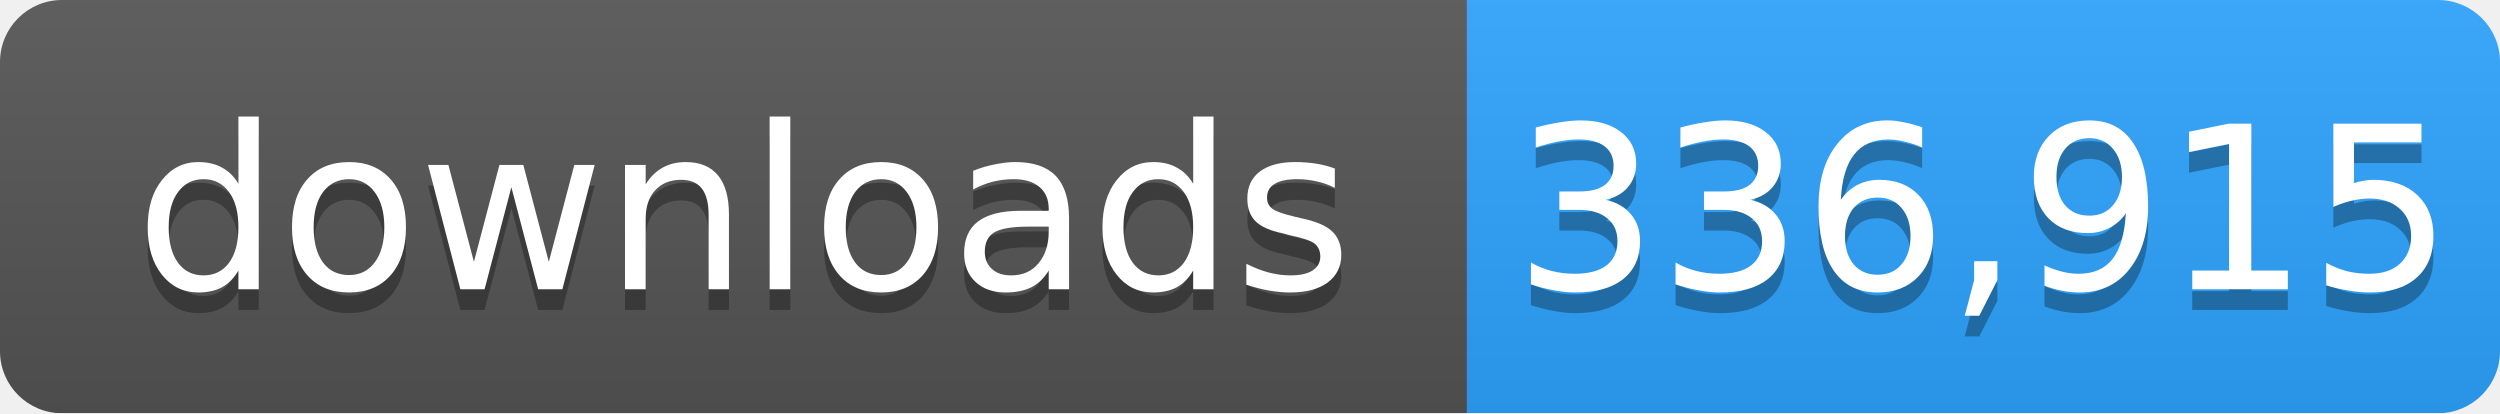
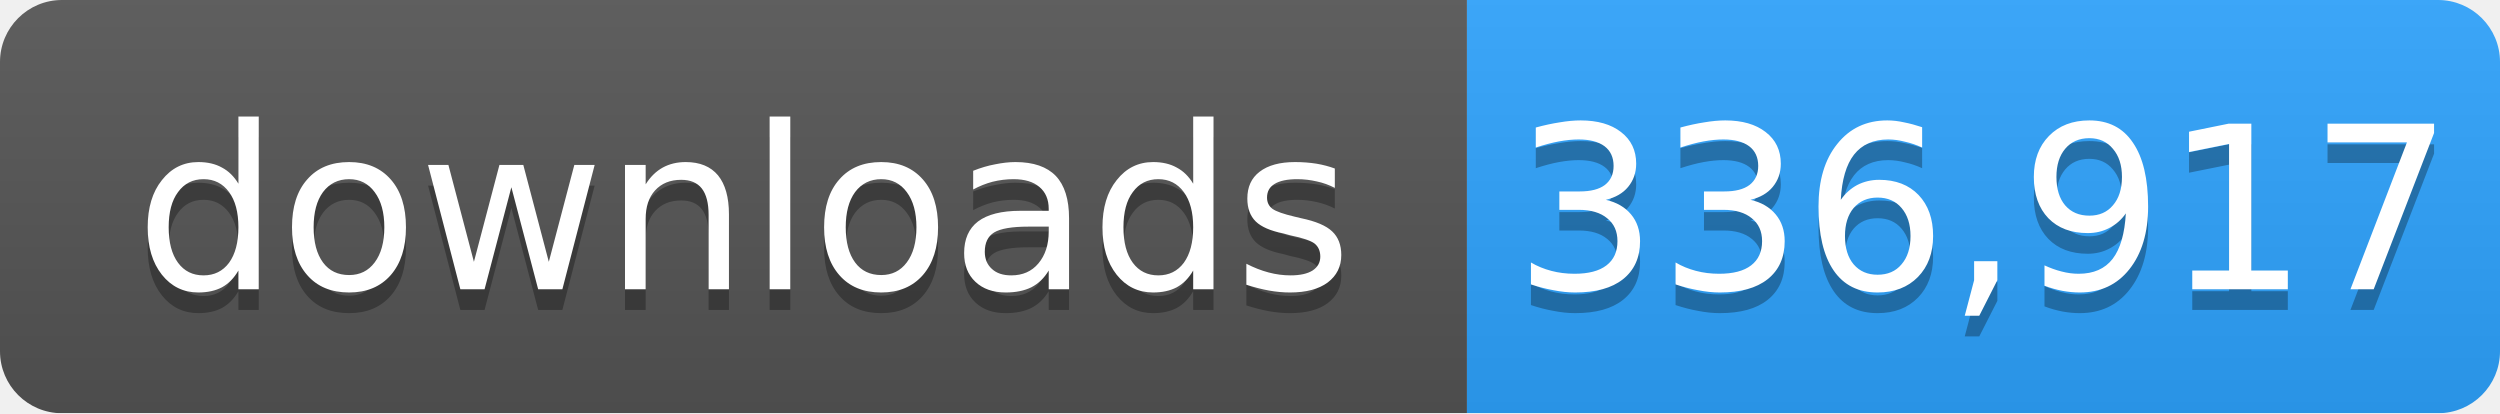
- <svg xmlns="http://www.w3.org/2000/svg" width="121" height="20" role="img" aria-label="downloads: 336,915">
+ <svg xmlns="http://www.w3.org/2000/svg" width="121" height="20" role="img" aria-label="downloads: 336,917">
  <linearGradient id="s" x2="0" y2="100%">
    <stop offset="0" stop-color="#bbb" stop-opacity=".1" />
    <stop offset="1" stop-opacity=".1" />
  </linearGradient>
  <mask id="m">
    <rect width="121" height="20" rx="3" fill="#fff" />
  </mask>
  <g mask="url(#m)">
    <rect width="71" height="20" fill="#555" />
    <rect x="71" width="50" height="20" fill="#2ea4ff" />
    <rect width="121" height="20" fill="url(#s)" />
  </g>
  <g fill="#fff" text-anchor="middle" font-family="Verdana,Geneva,DejaVu Sans,sans-serif" font-size="11">
    <text x="36" y="15" fill="#010101" fill-opacity=".3">downloads</text>
    <text x="36" y="14">downloads</text>
-     <text x="96" y="15" fill="#010101" fill-opacity=".3">336,915</text>
-     <text x="96" y="14">336,915</text>
+     <text x="96" y="15" fill="#010101" fill-opacity=".3">336,917</text>
+     <text x="96" y="14">336,917</text>
  </g>
</svg>
